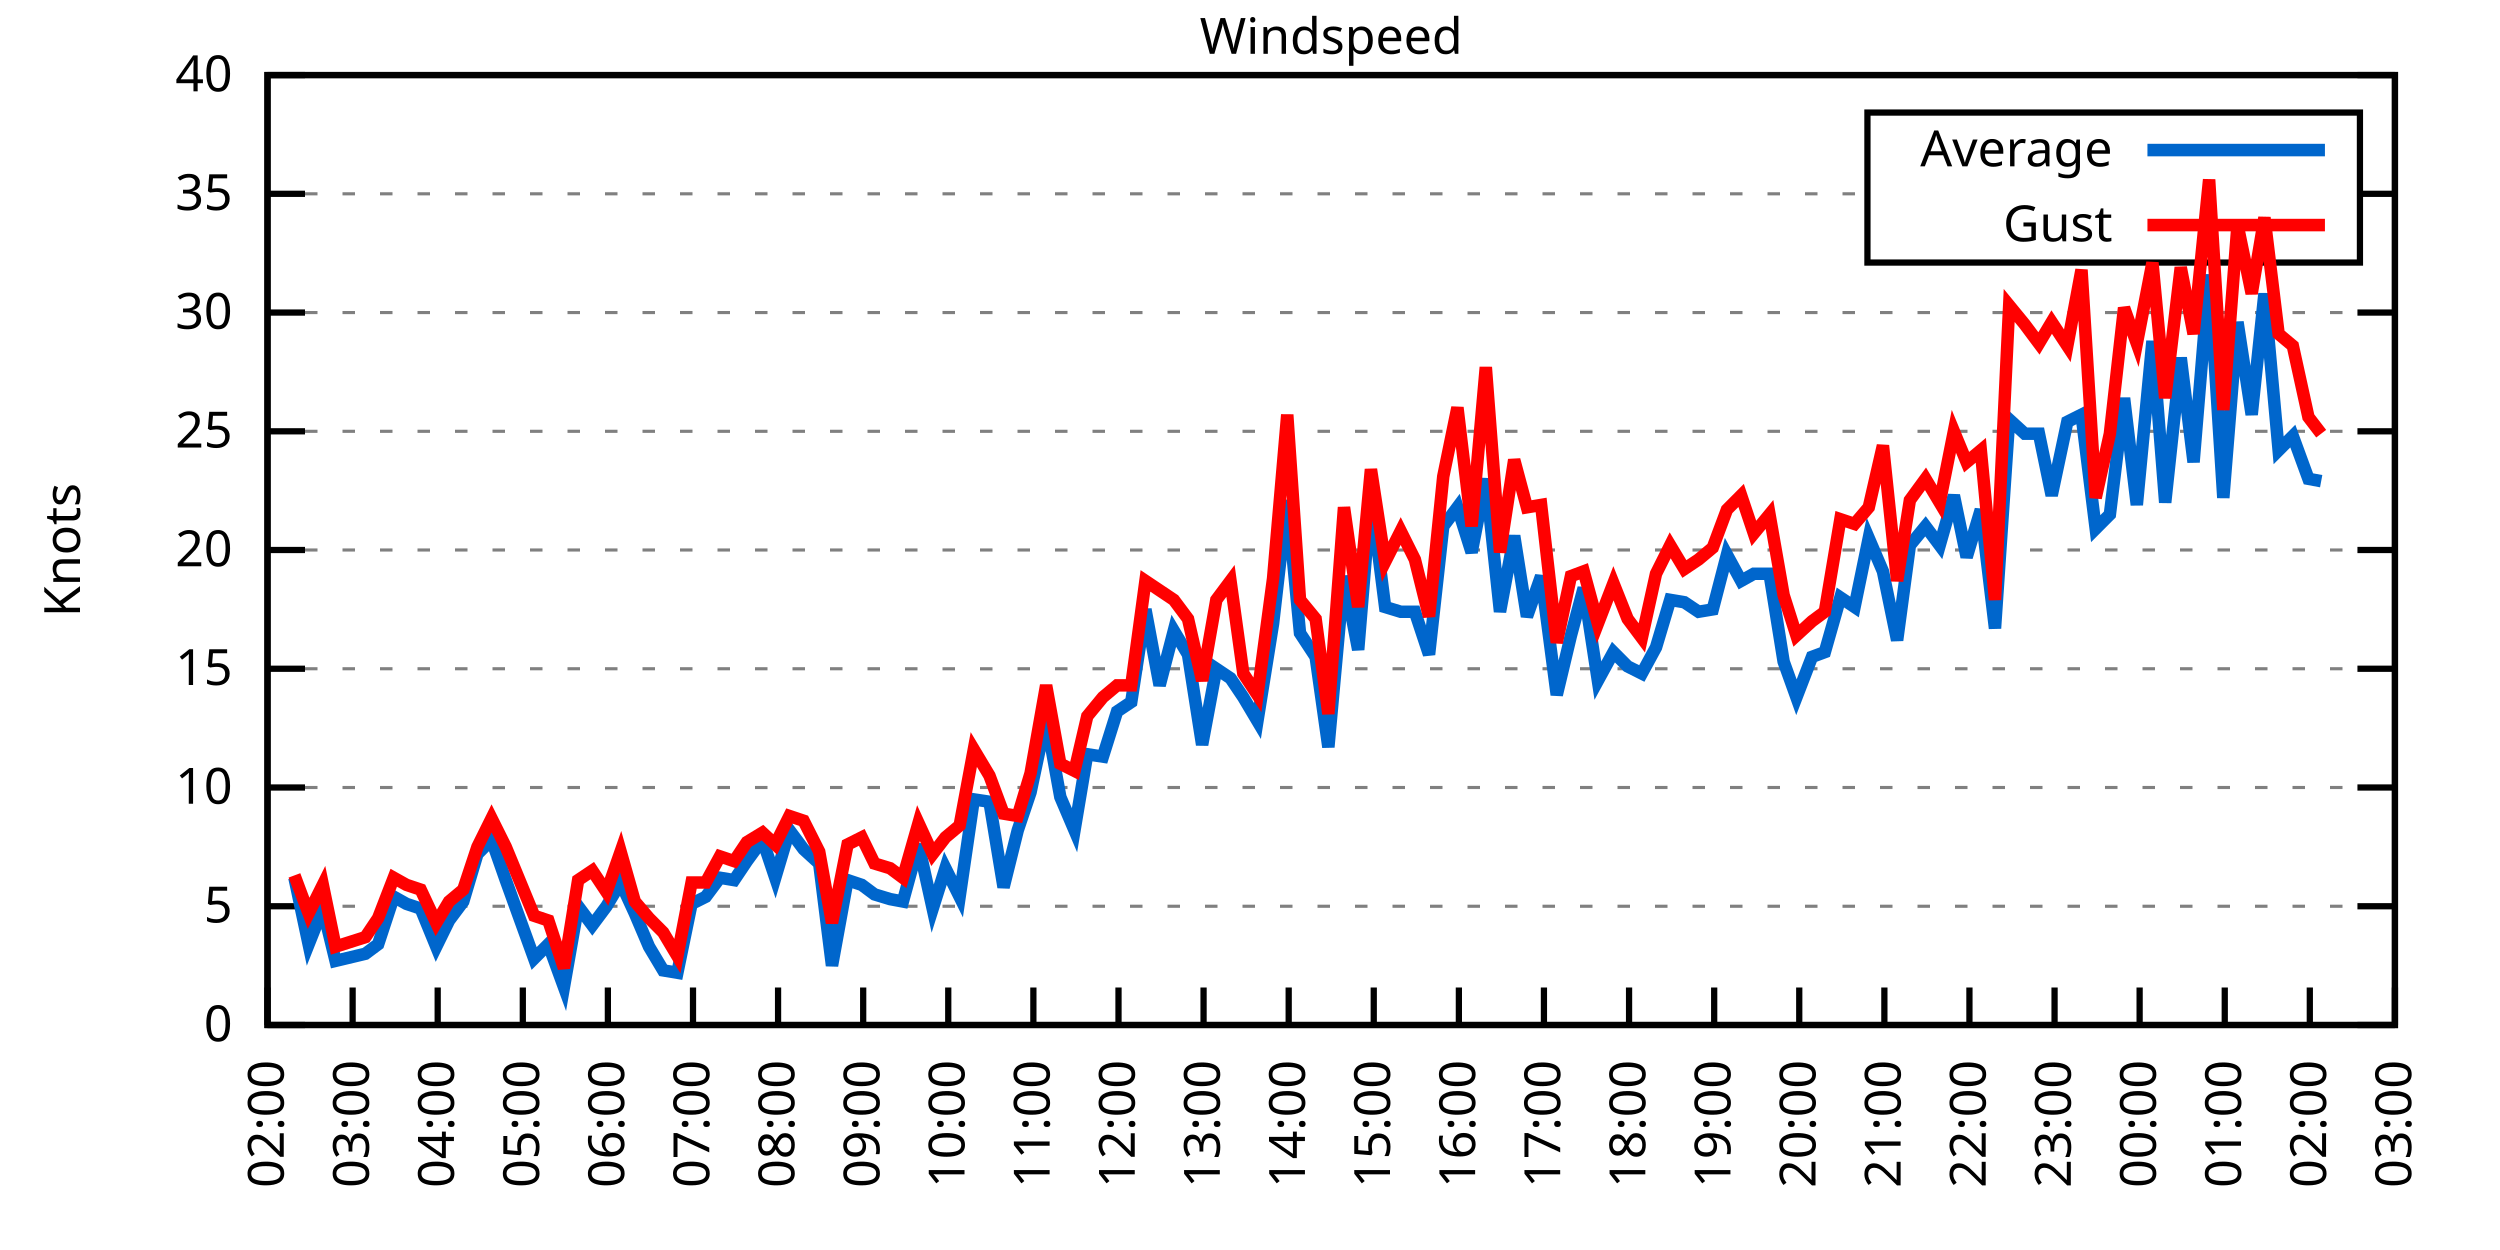
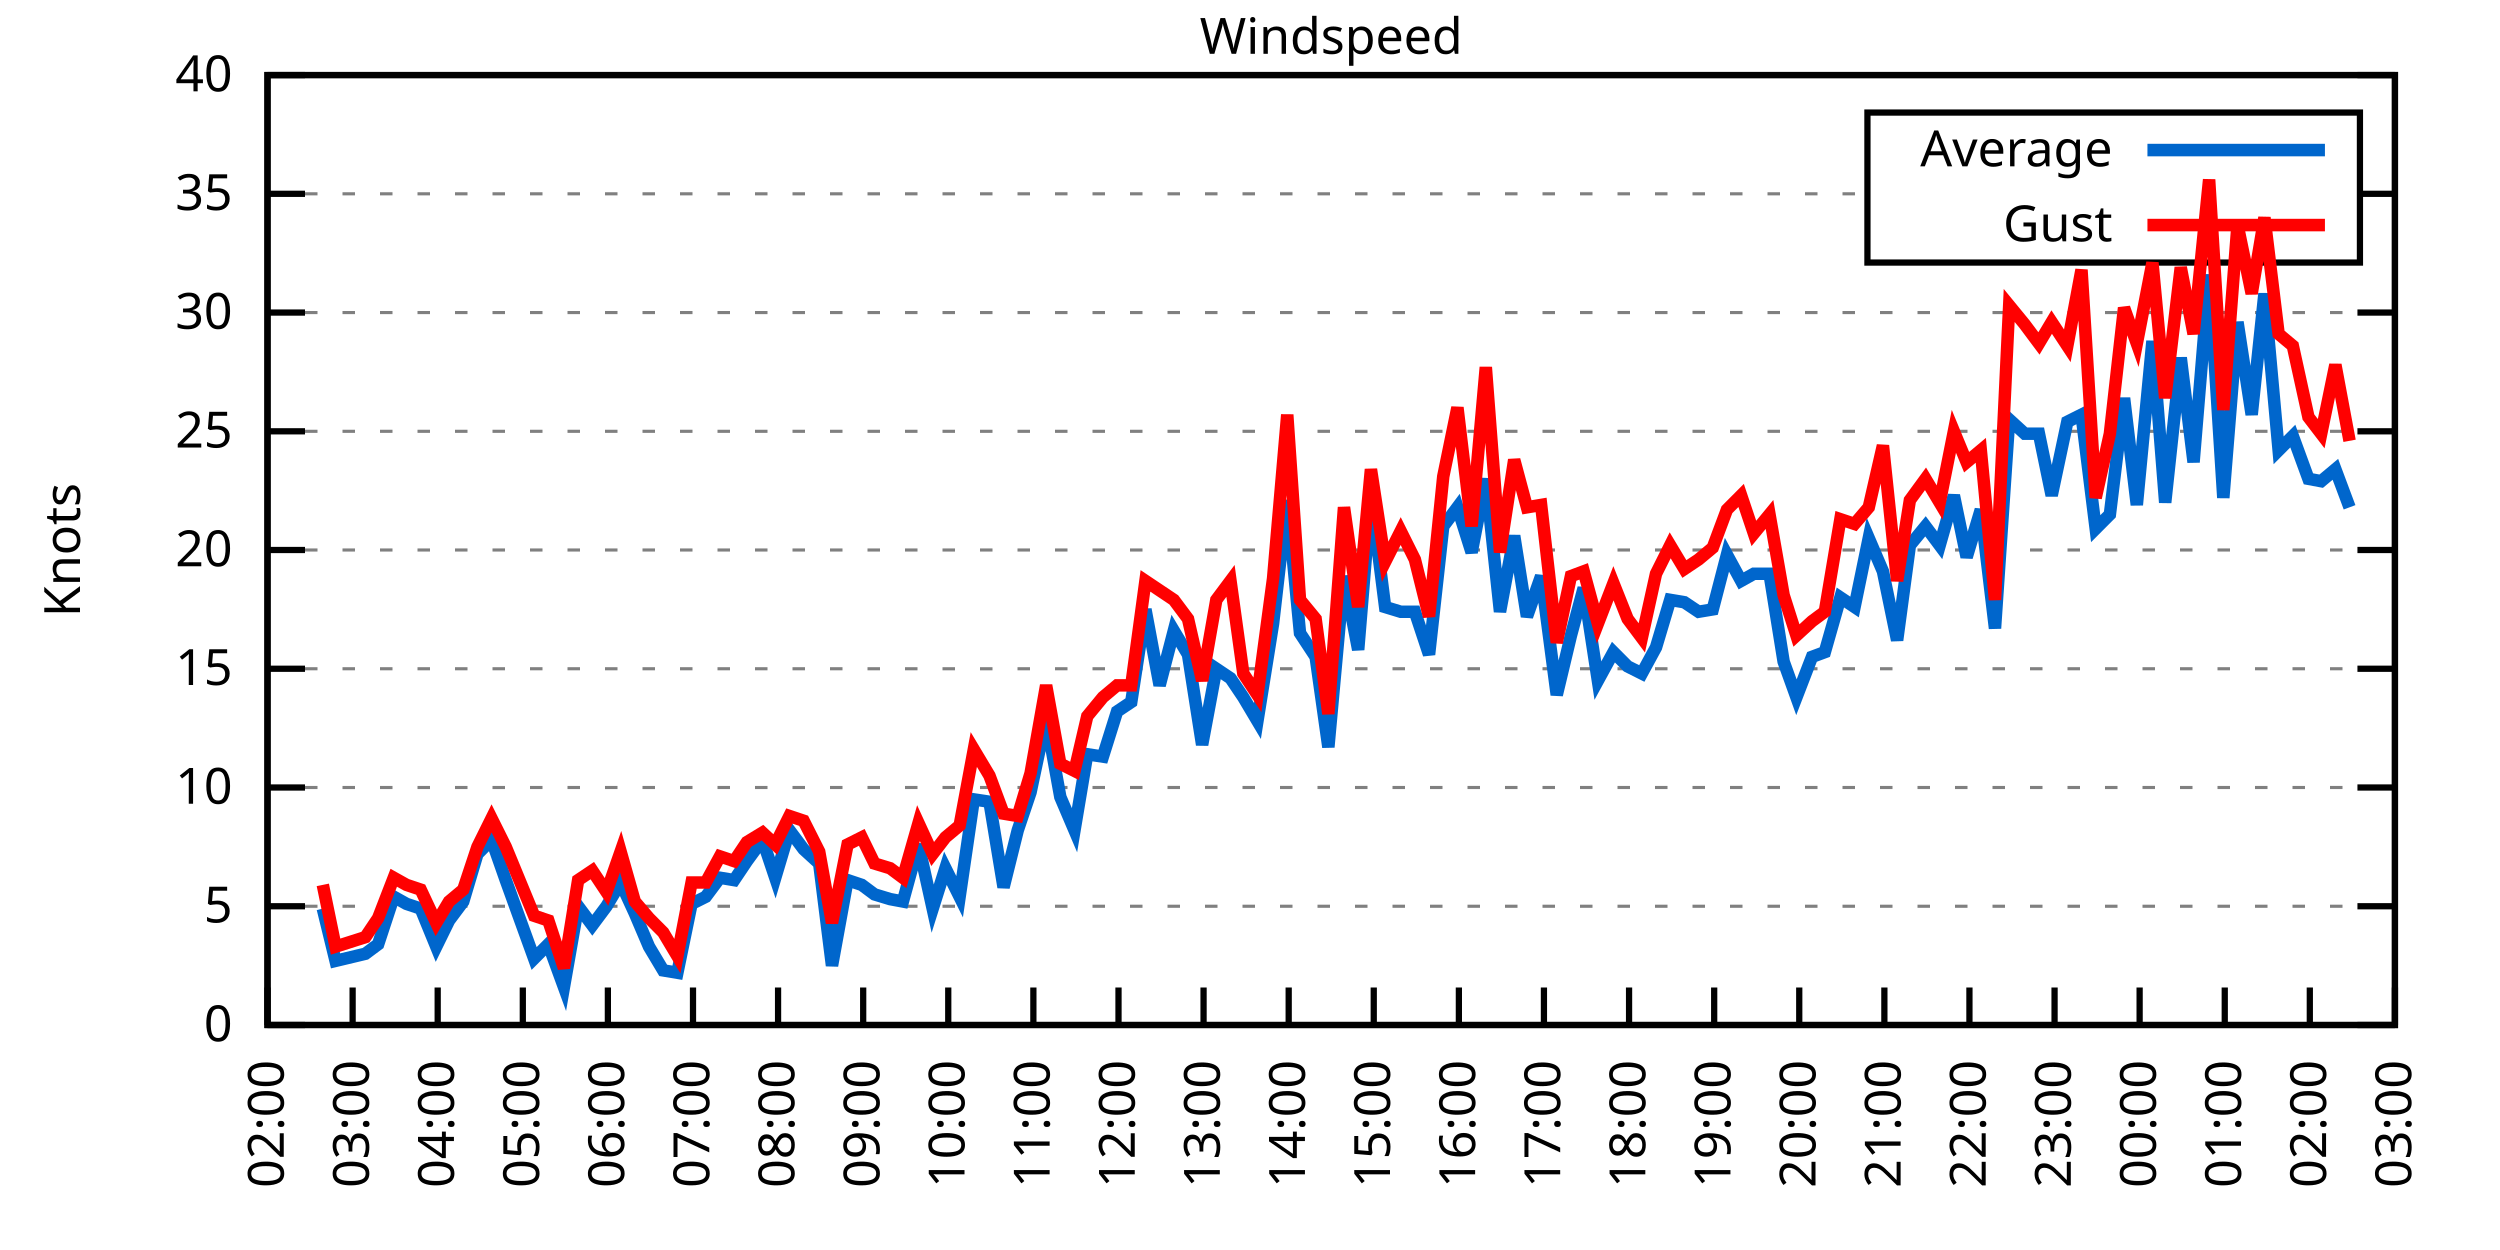
<svg xmlns="http://www.w3.org/2000/svg" xmlns:xlink="http://www.w3.org/1999/xlink" width="400" height="200" viewBox="0 0 400 200">
  <g id="gnuplot_canvas">
    <rect x="0" y="0" width="400" height="200" fill="none" />
    <defs>
      <circle id="gpDot" r="0.5" stroke-width="0.5" stroke="currentColor" />
      <path id="gpPt0" stroke-width="0.333" stroke="currentColor" d="M-1,0 h2 M0,-1 v2" />
      <path id="gpPt1" stroke-width="0.333" stroke="currentColor" d="M-1,-1 L1,1 M1,-1 L-1,1" />
      <path id="gpPt2" stroke-width="0.333" stroke="currentColor" d="M-1,0 L1,0 M0,-1 L0,1 M-1,-1 L1,1 M-1,1 L1,-1" />
      <rect id="gpPt3" stroke-width="0.333" stroke="currentColor" x="-1" y="-1" width="2" height="2" />
      <rect id="gpPt4" stroke-width="0.333" stroke="currentColor" fill="currentColor" x="-1" y="-1" width="2" height="2" />
      <circle id="gpPt5" stroke-width="0.333" stroke="currentColor" cx="0" cy="0" r="1" />
      <use xlink:href="#gpPt5" id="gpPt6" fill="currentColor" stroke="none" />
      <path id="gpPt7" stroke-width="0.333" stroke="currentColor" d="M0,-1.33 L-1.33,0.67 L1.33,0.67 z" />
      <use xlink:href="#gpPt7" id="gpPt8" fill="currentColor" stroke="none" />
      <use xlink:href="#gpPt7" id="gpPt9" stroke="currentColor" transform="rotate(180)" />
      <use xlink:href="#gpPt9" id="gpPt10" fill="currentColor" stroke="none" />
      <use xlink:href="#gpPt3" id="gpPt11" stroke="currentColor" transform="rotate(45)" />
      <use xlink:href="#gpPt11" id="gpPt12" fill="currentColor" stroke="none" />
      <path id="gpPt13" stroke-width="0.333" stroke="currentColor" d="M0,1.330 L1.265,0.411 L0.782,-1.067 L-0.782,-1.076 L-1.265,0.411 z" />
      <use xlink:href="#gpPt13" id="gpPt14" fill="currentColor" stroke="none" />
      <filter id="textbox" filterUnits="objectBoundingBox" x="0" y="0" height="1" width="1">
        <feFlood flood-color="white" flood-opacity="1" result="bgnd" />
        <feComposite in="SourceGraphic" in2="bgnd" operator="atop" />
      </filter>
      <filter id="greybox" filterUnits="objectBoundingBox" x="0" y="0" height="1" width="1">
        <feFlood flood-color="lightgrey" flood-opacity="1" result="grey" />
        <feComposite in="SourceGraphic" in2="grey" operator="atop" />
      </filter>
    </defs>
    <g fill="none" color="white" stroke="currentColor" stroke-width="1.00" stroke-linecap="butt" stroke-linejoin="miter">
</g>
    <g fill="none" color="black" stroke="currentColor" stroke-width="1.00" stroke-linecap="butt" stroke-linejoin="miter">
      <g stroke="none" shape-rendering="crispEdges">
        <polygon fill="rgb(255, 255, 255)" points="42.80,164.00 383.18,164.00 383.18,12.02 42.80,12.02 " />
      </g>
    </g>
    <g fill="none" color="black" stroke="currentColor" stroke-width="1.00" stroke-linecap="butt" stroke-linejoin="miter">
</g>
    <g fill="none" color="black" stroke="black" stroke-width="0.50" stroke-linecap="butt" stroke-linejoin="miter">
</g>
    <g fill="none" color="gray" stroke="currentColor" stroke-width="0.50" stroke-linecap="butt" stroke-linejoin="miter">
      <path stroke="gray" stroke-dasharray="2,4" class="gridline" d="M42.80,164.00 L383.19,164.00  " />
    </g>
    <g fill="none" color="gray" stroke="gray" stroke-width="1.00" stroke-linecap="butt" stroke-linejoin="miter">
</g>
    <g fill="none" color="black" stroke="currentColor" stroke-width="1.00" stroke-linecap="butt" stroke-linejoin="miter">
      <path stroke="black" d="M42.80,164.00 L48.80,164.00 M383.19,164.00 L377.19,164.00  " />
      <g transform="translate(37.20,166.60)" stroke="none" fill="black" font-family="Sans" font-size="8.00" text-anchor="end">
        <text>
          <tspan font-family="Sans"> 0</tspan>
        </text>
      </g>
    </g>
    <g fill="none" color="black" stroke="currentColor" stroke-width="1.00" stroke-linecap="butt" stroke-linejoin="miter">
</g>
    <g fill="none" color="black" stroke="black" stroke-width="0.50" stroke-linecap="butt" stroke-linejoin="miter">
</g>
    <g fill="none" color="gray" stroke="currentColor" stroke-width="0.50" stroke-linecap="butt" stroke-linejoin="miter">
      <path stroke="gray" stroke-dasharray="2,4" class="gridline" d="M42.80,145.00 L383.19,145.00  " />
    </g>
    <g fill="none" color="gray" stroke="gray" stroke-width="1.00" stroke-linecap="butt" stroke-linejoin="miter">
</g>
    <g fill="none" color="black" stroke="currentColor" stroke-width="1.00" stroke-linecap="butt" stroke-linejoin="miter">
      <path stroke="black" d="M42.80,145.00 L48.80,145.00 M383.19,145.00 L377.19,145.00  " />
      <g transform="translate(37.20,147.60)" stroke="none" fill="black" font-family="Sans" font-size="8.00" text-anchor="end">
        <text>
          <tspan font-family="Sans"> 5</tspan>
        </text>
      </g>
    </g>
    <g fill="none" color="black" stroke="currentColor" stroke-width="1.00" stroke-linecap="butt" stroke-linejoin="miter">
</g>
    <g fill="none" color="black" stroke="black" stroke-width="0.50" stroke-linecap="butt" stroke-linejoin="miter">
</g>
    <g fill="none" color="gray" stroke="currentColor" stroke-width="0.50" stroke-linecap="butt" stroke-linejoin="miter">
      <path stroke="gray" stroke-dasharray="2,4" class="gridline" d="M42.80,126.00 L383.19,126.00  " />
    </g>
    <g fill="none" color="gray" stroke="gray" stroke-width="1.00" stroke-linecap="butt" stroke-linejoin="miter">
</g>
    <g fill="none" color="black" stroke="currentColor" stroke-width="1.00" stroke-linecap="butt" stroke-linejoin="miter">
      <path stroke="black" d="M42.80,126.00 L48.80,126.00 M383.19,126.00 L377.19,126.00  " />
      <g transform="translate(37.20,128.60)" stroke="none" fill="black" font-family="Sans" font-size="8.00" text-anchor="end">
        <text>
          <tspan font-family="Sans"> 10</tspan>
        </text>
      </g>
    </g>
    <g fill="none" color="black" stroke="currentColor" stroke-width="1.00" stroke-linecap="butt" stroke-linejoin="miter">
</g>
    <g fill="none" color="black" stroke="black" stroke-width="0.50" stroke-linecap="butt" stroke-linejoin="miter">
</g>
    <g fill="none" color="gray" stroke="currentColor" stroke-width="0.50" stroke-linecap="butt" stroke-linejoin="miter">
      <path stroke="gray" stroke-dasharray="2,4" class="gridline" d="M42.80,107.00 L383.19,107.00  " />
    </g>
    <g fill="none" color="gray" stroke="gray" stroke-width="1.00" stroke-linecap="butt" stroke-linejoin="miter">
</g>
    <g fill="none" color="black" stroke="currentColor" stroke-width="1.00" stroke-linecap="butt" stroke-linejoin="miter">
      <path stroke="black" d="M42.80,107.00 L48.80,107.00 M383.19,107.00 L377.19,107.00  " />
      <g transform="translate(37.20,109.60)" stroke="none" fill="black" font-family="Sans" font-size="8.00" text-anchor="end">
        <text>
          <tspan font-family="Sans"> 15</tspan>
        </text>
      </g>
    </g>
    <g fill="none" color="black" stroke="currentColor" stroke-width="1.00" stroke-linecap="butt" stroke-linejoin="miter">
</g>
    <g fill="none" color="black" stroke="black" stroke-width="0.50" stroke-linecap="butt" stroke-linejoin="miter">
</g>
    <g fill="none" color="gray" stroke="currentColor" stroke-width="0.50" stroke-linecap="butt" stroke-linejoin="miter">
      <path stroke="gray" stroke-dasharray="2,4" class="gridline" d="M42.80,88.00 L383.19,88.00  " />
    </g>
    <g fill="none" color="gray" stroke="gray" stroke-width="1.00" stroke-linecap="butt" stroke-linejoin="miter">
</g>
    <g fill="none" color="black" stroke="currentColor" stroke-width="1.00" stroke-linecap="butt" stroke-linejoin="miter">
      <path stroke="black" d="M42.80,88.00 L48.80,88.00 M383.19,88.00 L377.19,88.00  " />
      <g transform="translate(37.20,90.60)" stroke="none" fill="black" font-family="Sans" font-size="8.00" text-anchor="end">
        <text>
          <tspan font-family="Sans"> 20</tspan>
        </text>
      </g>
    </g>
    <g fill="none" color="black" stroke="currentColor" stroke-width="1.00" stroke-linecap="butt" stroke-linejoin="miter">
</g>
    <g fill="none" color="black" stroke="black" stroke-width="0.50" stroke-linecap="butt" stroke-linejoin="miter">
</g>
    <g fill="none" color="gray" stroke="currentColor" stroke-width="0.50" stroke-linecap="butt" stroke-linejoin="miter">
      <path stroke="gray" stroke-dasharray="2,4" class="gridline" d="M42.80,69.01 L383.19,69.01  " />
    </g>
    <g fill="none" color="gray" stroke="gray" stroke-width="1.00" stroke-linecap="butt" stroke-linejoin="miter">
</g>
    <g fill="none" color="black" stroke="currentColor" stroke-width="1.00" stroke-linecap="butt" stroke-linejoin="miter">
      <path stroke="black" d="M42.80,69.01 L48.80,69.01 M383.19,69.01 L377.19,69.01  " />
      <g transform="translate(37.20,71.61)" stroke="none" fill="black" font-family="Sans" font-size="8.00" text-anchor="end">
        <text>
          <tspan font-family="Sans"> 25</tspan>
        </text>
      </g>
    </g>
    <g fill="none" color="black" stroke="currentColor" stroke-width="1.00" stroke-linecap="butt" stroke-linejoin="miter">
</g>
    <g fill="none" color="black" stroke="black" stroke-width="0.50" stroke-linecap="butt" stroke-linejoin="miter">
</g>
    <g fill="none" color="gray" stroke="currentColor" stroke-width="0.50" stroke-linecap="butt" stroke-linejoin="miter">
      <path stroke="gray" stroke-dasharray="2,4" class="gridline" d="M42.80,50.01 L383.19,50.01  " />
    </g>
    <g fill="none" color="gray" stroke="gray" stroke-width="1.00" stroke-linecap="butt" stroke-linejoin="miter">
</g>
    <g fill="none" color="black" stroke="currentColor" stroke-width="1.00" stroke-linecap="butt" stroke-linejoin="miter">
      <path stroke="black" d="M42.80,50.01 L48.80,50.01 M383.19,50.01 L377.19,50.01  " />
      <g transform="translate(37.20,52.61)" stroke="none" fill="black" font-family="Sans" font-size="8.00" text-anchor="end">
        <text>
          <tspan font-family="Sans"> 30</tspan>
        </text>
      </g>
    </g>
    <g fill="none" color="black" stroke="currentColor" stroke-width="1.00" stroke-linecap="butt" stroke-linejoin="miter">
</g>
    <g fill="none" color="black" stroke="black" stroke-width="0.50" stroke-linecap="butt" stroke-linejoin="miter">
</g>
    <g fill="none" color="gray" stroke="currentColor" stroke-width="0.50" stroke-linecap="butt" stroke-linejoin="miter">
      <path stroke="gray" stroke-dasharray="2,4" class="gridline" d="M42.80,31.01 L298.79,31.01 M377.59,31.01 L383.19,31.01  " />
    </g>
    <g fill="none" color="gray" stroke="gray" stroke-width="1.00" stroke-linecap="butt" stroke-linejoin="miter">
</g>
    <g fill="none" color="black" stroke="currentColor" stroke-width="1.00" stroke-linecap="butt" stroke-linejoin="miter">
      <path stroke="black" d="M42.80,31.01 L48.80,31.01 M383.19,31.01 L377.19,31.01  " />
      <g transform="translate(37.20,33.61)" stroke="none" fill="black" font-family="Sans" font-size="8.00" text-anchor="end">
        <text>
          <tspan font-family="Sans"> 35</tspan>
        </text>
      </g>
    </g>
    <g fill="none" color="black" stroke="currentColor" stroke-width="1.00" stroke-linecap="butt" stroke-linejoin="miter">
</g>
    <g fill="none" color="black" stroke="black" stroke-width="0.50" stroke-linecap="butt" stroke-linejoin="miter">
</g>
    <g fill="none" color="gray" stroke="currentColor" stroke-width="0.50" stroke-linecap="butt" stroke-linejoin="miter">
      <path stroke="gray" stroke-dasharray="2,4" class="gridline" d="M42.80,12.01 L383.19,12.01  " />
    </g>
    <g fill="none" color="gray" stroke="gray" stroke-width="1.00" stroke-linecap="butt" stroke-linejoin="miter">
</g>
    <g fill="none" color="black" stroke="currentColor" stroke-width="1.00" stroke-linecap="butt" stroke-linejoin="miter">
      <path stroke="black" d="M42.80,12.01 L48.80,12.01 M383.19,12.01 L377.19,12.01  " />
      <g transform="translate(37.20,14.61)" stroke="none" fill="black" font-family="Sans" font-size="8.00" text-anchor="end">
        <text>
          <tspan font-family="Sans"> 40</tspan>
        </text>
      </g>
    </g>
    <g fill="none" color="black" stroke="currentColor" stroke-width="1.00" stroke-linecap="butt" stroke-linejoin="miter">
      <path stroke="black" d="M42.80,164.00 L42.80,158.00  " />
      <g transform="translate(45.40,169.60) rotate(270.00)" stroke="none" fill="black" font-family="Sans" font-size="8.00" text-anchor="end">
        <text>
          <tspan font-family="Sans">02:00</tspan>
        </text>
      </g>
    </g>
    <g fill="none" color="black" stroke="currentColor" stroke-width="1.00" stroke-linecap="butt" stroke-linejoin="miter">
      <path stroke="black" d="M56.42,164.00 L56.42,158.00  " />
      <g transform="translate(59.02,169.60) rotate(270.00)" stroke="none" fill="black" font-family="Sans" font-size="8.00" text-anchor="end">
        <text>
          <tspan font-family="Sans">03:00</tspan>
        </text>
      </g>
    </g>
    <g fill="none" color="black" stroke="currentColor" stroke-width="1.00" stroke-linecap="butt" stroke-linejoin="miter">
      <path stroke="black" d="M70.03,164.00 L70.03,158.00  " />
      <g transform="translate(72.63,169.60) rotate(270.00)" stroke="none" fill="black" font-family="Sans" font-size="8.00" text-anchor="end">
        <text>
          <tspan font-family="Sans">04:00</tspan>
        </text>
      </g>
    </g>
    <g fill="none" color="black" stroke="currentColor" stroke-width="1.00" stroke-linecap="butt" stroke-linejoin="miter">
      <path stroke="black" d="M83.65,164.00 L83.65,158.00  " />
      <g transform="translate(86.25,169.60) rotate(270.00)" stroke="none" fill="black" font-family="Sans" font-size="8.00" text-anchor="end">
        <text>
          <tspan font-family="Sans">05:00</tspan>
        </text>
      </g>
    </g>
    <g fill="none" color="black" stroke="currentColor" stroke-width="1.00" stroke-linecap="butt" stroke-linejoin="miter">
      <path stroke="black" d="M97.26,164.00 L97.26,158.00  " />
      <g transform="translate(99.86,169.60) rotate(270.00)" stroke="none" fill="black" font-family="Sans" font-size="8.00" text-anchor="end">
        <text>
          <tspan font-family="Sans">06:00</tspan>
        </text>
      </g>
    </g>
    <g fill="none" color="black" stroke="currentColor" stroke-width="1.00" stroke-linecap="butt" stroke-linejoin="miter">
      <path stroke="black" d="M110.88,164.00 L110.88,158.00  " />
      <g transform="translate(113.48,169.60) rotate(270.00)" stroke="none" fill="black" font-family="Sans" font-size="8.00" text-anchor="end">
        <text>
          <tspan font-family="Sans">07:00</tspan>
        </text>
      </g>
    </g>
    <g fill="none" color="black" stroke="currentColor" stroke-width="1.00" stroke-linecap="butt" stroke-linejoin="miter">
      <path stroke="black" d="M124.49,164.00 L124.49,158.00  " />
      <g transform="translate(127.09,169.60) rotate(270.00)" stroke="none" fill="black" font-family="Sans" font-size="8.00" text-anchor="end">
        <text>
          <tspan font-family="Sans">08:00</tspan>
        </text>
      </g>
    </g>
    <g fill="none" color="black" stroke="currentColor" stroke-width="1.00" stroke-linecap="butt" stroke-linejoin="miter">
      <path stroke="black" d="M138.11,164.00 L138.11,158.00  " />
      <g transform="translate(140.71,169.60) rotate(270.00)" stroke="none" fill="black" font-family="Sans" font-size="8.00" text-anchor="end">
        <text>
          <tspan font-family="Sans">09:00</tspan>
        </text>
      </g>
    </g>
    <g fill="none" color="black" stroke="currentColor" stroke-width="1.00" stroke-linecap="butt" stroke-linejoin="miter">
      <path stroke="black" d="M151.72,164.00 L151.72,158.00  " />
      <g transform="translate(154.32,169.60) rotate(270.00)" stroke="none" fill="black" font-family="Sans" font-size="8.00" text-anchor="end">
        <text>
          <tspan font-family="Sans">10:00</tspan>
        </text>
      </g>
    </g>
    <g fill="none" color="black" stroke="currentColor" stroke-width="1.00" stroke-linecap="butt" stroke-linejoin="miter">
      <path stroke="black" d="M165.34,164.00 L165.34,158.00  " />
      <g transform="translate(167.94,169.60) rotate(270.00)" stroke="none" fill="black" font-family="Sans" font-size="8.00" text-anchor="end">
        <text>
          <tspan font-family="Sans">11:00</tspan>
        </text>
      </g>
    </g>
    <g fill="none" color="black" stroke="currentColor" stroke-width="1.00" stroke-linecap="butt" stroke-linejoin="miter">
      <path stroke="black" d="M178.96,164.00 L178.96,158.00  " />
      <g transform="translate(181.56,169.60) rotate(270.00)" stroke="none" fill="black" font-family="Sans" font-size="8.00" text-anchor="end">
        <text>
          <tspan font-family="Sans">12:00</tspan>
        </text>
      </g>
    </g>
    <g fill="none" color="black" stroke="currentColor" stroke-width="1.00" stroke-linecap="butt" stroke-linejoin="miter">
      <path stroke="black" d="M192.57,164.00 L192.57,158.00  " />
      <g transform="translate(195.17,169.60) rotate(270.00)" stroke="none" fill="black" font-family="Sans" font-size="8.00" text-anchor="end">
        <text>
          <tspan font-family="Sans">13:00</tspan>
        </text>
      </g>
    </g>
    <g fill="none" color="black" stroke="currentColor" stroke-width="1.00" stroke-linecap="butt" stroke-linejoin="miter">
      <path stroke="black" d="M206.19,164.00 L206.19,158.00  " />
      <g transform="translate(208.79,169.60) rotate(270.00)" stroke="none" fill="black" font-family="Sans" font-size="8.00" text-anchor="end">
        <text>
          <tspan font-family="Sans">14:00</tspan>
        </text>
      </g>
    </g>
    <g fill="none" color="black" stroke="currentColor" stroke-width="1.00" stroke-linecap="butt" stroke-linejoin="miter">
      <path stroke="black" d="M219.80,164.00 L219.80,158.00  " />
      <g transform="translate(222.40,169.60) rotate(270.00)" stroke="none" fill="black" font-family="Sans" font-size="8.00" text-anchor="end">
        <text>
          <tspan font-family="Sans">15:00</tspan>
        </text>
      </g>
    </g>
    <g fill="none" color="black" stroke="currentColor" stroke-width="1.00" stroke-linecap="butt" stroke-linejoin="miter">
      <path stroke="black" d="M233.42,164.00 L233.42,158.00  " />
      <g transform="translate(236.02,169.60) rotate(270.00)" stroke="none" fill="black" font-family="Sans" font-size="8.00" text-anchor="end">
        <text>
          <tspan font-family="Sans">16:00</tspan>
        </text>
      </g>
    </g>
    <g fill="none" color="black" stroke="currentColor" stroke-width="1.00" stroke-linecap="butt" stroke-linejoin="miter">
      <path stroke="black" d="M247.03,164.00 L247.03,158.00  " />
      <g transform="translate(249.63,169.60) rotate(270.00)" stroke="none" fill="black" font-family="Sans" font-size="8.00" text-anchor="end">
        <text>
          <tspan font-family="Sans">17:00</tspan>
        </text>
      </g>
    </g>
    <g fill="none" color="black" stroke="currentColor" stroke-width="1.00" stroke-linecap="butt" stroke-linejoin="miter">
      <path stroke="black" d="M260.65,164.00 L260.65,158.00  " />
      <g transform="translate(263.25,169.60) rotate(270.00)" stroke="none" fill="black" font-family="Sans" font-size="8.00" text-anchor="end">
        <text>
          <tspan font-family="Sans">18:00</tspan>
        </text>
      </g>
    </g>
    <g fill="none" color="black" stroke="currentColor" stroke-width="1.00" stroke-linecap="butt" stroke-linejoin="miter">
      <path stroke="black" d="M274.27,164.00 L274.27,158.00  " />
      <g transform="translate(276.87,169.60) rotate(270.00)" stroke="none" fill="black" font-family="Sans" font-size="8.00" text-anchor="end">
        <text>
          <tspan font-family="Sans">19:00</tspan>
        </text>
      </g>
    </g>
    <g fill="none" color="black" stroke="currentColor" stroke-width="1.00" stroke-linecap="butt" stroke-linejoin="miter">
      <path stroke="black" d="M287.88,164.00 L287.88,158.00  " />
      <g transform="translate(290.48,169.60) rotate(270.00)" stroke="none" fill="black" font-family="Sans" font-size="8.00" text-anchor="end">
        <text>
          <tspan font-family="Sans">20:00</tspan>
        </text>
      </g>
    </g>
    <g fill="none" color="black" stroke="currentColor" stroke-width="1.00" stroke-linecap="butt" stroke-linejoin="miter">
      <path stroke="black" d="M301.50,164.00 L301.50,158.00  " />
      <g transform="translate(304.10,169.60) rotate(270.00)" stroke="none" fill="black" font-family="Sans" font-size="8.00" text-anchor="end">
        <text>
          <tspan font-family="Sans">21:00</tspan>
        </text>
      </g>
    </g>
    <g fill="none" color="black" stroke="currentColor" stroke-width="1.00" stroke-linecap="butt" stroke-linejoin="miter">
      <path stroke="black" d="M315.11,164.00 L315.11,158.00  " />
      <g transform="translate(317.71,169.60) rotate(270.00)" stroke="none" fill="black" font-family="Sans" font-size="8.00" text-anchor="end">
        <text>
          <tspan font-family="Sans">22:00</tspan>
        </text>
      </g>
    </g>
    <g fill="none" color="black" stroke="currentColor" stroke-width="1.00" stroke-linecap="butt" stroke-linejoin="miter">
      <path stroke="black" d="M328.73,164.00 L328.73,158.00  " />
      <g transform="translate(331.33,169.60) rotate(270.00)" stroke="none" fill="black" font-family="Sans" font-size="8.00" text-anchor="end">
        <text>
          <tspan font-family="Sans">23:00</tspan>
        </text>
      </g>
    </g>
    <g fill="none" color="black" stroke="currentColor" stroke-width="1.00" stroke-linecap="butt" stroke-linejoin="miter">
      <path stroke="black" d="M342.34,164.00 L342.34,158.00  " />
      <g transform="translate(344.94,169.60) rotate(270.00)" stroke="none" fill="black" font-family="Sans" font-size="8.00" text-anchor="end">
        <text>
          <tspan font-family="Sans">00:00</tspan>
        </text>
      </g>
    </g>
    <g fill="none" color="black" stroke="currentColor" stroke-width="1.00" stroke-linecap="butt" stroke-linejoin="miter">
      <path stroke="black" d="M355.96,164.00 L355.96,158.00  " />
      <g transform="translate(358.56,169.60) rotate(270.00)" stroke="none" fill="black" font-family="Sans" font-size="8.00" text-anchor="end">
        <text>
          <tspan font-family="Sans">01:00</tspan>
        </text>
      </g>
    </g>
    <g fill="none" color="black" stroke="currentColor" stroke-width="1.00" stroke-linecap="butt" stroke-linejoin="miter">
      <path stroke="black" d="M369.57,164.00 L369.57,158.00  " />
      <g transform="translate(372.17,169.60) rotate(270.00)" stroke="none" fill="black" font-family="Sans" font-size="8.00" text-anchor="end">
        <text>
          <tspan font-family="Sans">02:00</tspan>
        </text>
      </g>
    </g>
    <g fill="none" color="black" stroke="currentColor" stroke-width="1.00" stroke-linecap="butt" stroke-linejoin="miter">
      <path stroke="black" d="M383.19,164.00 L383.19,158.00  " />
      <g transform="translate(385.79,169.60) rotate(270.00)" stroke="none" fill="black" font-family="Sans" font-size="8.00" text-anchor="end">
        <text>
          <tspan font-family="Sans">03:00</tspan>
        </text>
      </g>
    </g>
    <g fill="none" color="black" stroke="currentColor" stroke-width="1.00" stroke-linecap="butt" stroke-linejoin="miter">
</g>
    <g fill="none" color="black" stroke="currentColor" stroke-width="1.00" stroke-linecap="butt" stroke-linejoin="miter">
      <path stroke="black" d="M42.80,12.01 L42.80,164.00 L383.19,164.00 L383.19,12.01 L42.80,12.01 Z  " />
    </g>
    <g fill="none" color="black" stroke="currentColor" stroke-width="1.00" stroke-linecap="butt" stroke-linejoin="miter">
</g>
    <g fill="none" color="black" stroke="currentColor" stroke-width="1.00" stroke-linecap="butt" stroke-linejoin="miter">
      <path stroke="black" d="M298.79,42.01 L298.79,18.01 L377.59,18.01 L377.59,42.01 L298.79,42.01 Z  " />
    </g>
    <g id="Windspeed_plot_1">
      <g fill="none" color="white" stroke="black" stroke-width="2.00" stroke-linecap="butt" stroke-linejoin="miter">
</g>
      <g fill="none" color="black" stroke="currentColor" stroke-width="2.00" stroke-linecap="butt" stroke-linejoin="miter">
        <g transform="translate(337.99,26.61)" stroke="none" fill="black" font-family="Sans" font-size="8.00" text-anchor="end">
          <text>
            <tspan font-family="Sans">Average</tspan>
          </text>
        </g>
      </g>
      <g fill="none" color="black" stroke="currentColor" stroke-width="2.00" stroke-linecap="butt" stroke-linejoin="miter">
-         <path stroke="rgb(  0, 102, 204)" d="M343.59,24.01 L371.99,24.01 M47.11,140.44 L49.38,151.08 L51.65,145.38 L53.69,153.74 L58.46,152.60 L60.50,151.08   L63.00,143.48 L65.04,144.62 L67.31,145.38 L69.80,151.46 L71.85,147.28 L74.12,144.24 L76.39,136.64 L78.65,134.36   L80.92,140.82 L85.46,153.36 L87.73,151.08 L90.23,157.92 L92.50,145.00 L94.77,148.04 L97.04,145.00 L99.30,141.20   L101.57,146.14 L103.84,151.46 L106.11,155.26 L108.38,155.64 L110.65,144.62 L112.92,143.48 L115.19,140.44 L117.46,140.82   L119.50,137.78 L122.00,134.36 L124.04,140.44 L126.31,132.84 L128.58,135.88 L131.07,138.16 L133.12,154.50 L135.61,140.82   L137.88,141.58 L139.92,143.10 L142.42,143.86 L144.46,144.24 L146.96,135.12 L149.23,145.38 L151.27,138.92 L153.54,143.48   L155.81,127.90 L158.31,128.28 L160.57,141.96 L162.84,132.84 L164.89,126.76 L167.38,114.98 L169.65,127.52 L171.92,132.84   L173.96,120.68 L176.46,121.06 L178.73,113.84 L181.00,112.32 L183.27,97.50 L185.54,109.66 L187.81,100.92 L190.08,104.72   L192.34,119.16 L194.61,107.00 L196.88,108.52 L198.93,111.56 L201.19,115.36 L203.69,99.78 L205.96,80.03 L208.00,101.30   L210.50,105.10 L212.54,119.54 L215.04,92.18 L217.31,103.96 L219.35,79.27 L221.62,97.12 L224.11,97.88 L226.38,97.88   L228.65,104.72 L230.92,84.21 L233.19,81.17 L235.46,88.38 L237.73,76.61 L240.00,97.88 L242.27,85.73 L244.31,98.64   L246.58,92.18 L249.08,111.18 L251.35,101.68 L253.39,94.08 L255.66,108.90 L258.15,104.34 L260.42,106.62 L262.69,107.76   L264.96,103.58 L267.23,95.98 L269.50,96.36 L271.77,97.88 L274.04,97.50 L276.31,88.76 L278.58,92.94 L280.62,91.80   L283.12,91.80 L285.38,105.86 L287.43,111.56 L289.92,105.10 L291.97,104.34 L294.46,95.60 L296.73,97.12 L299.00,86.11   L301.27,91.42 L303.54,102.44 L305.58,87.25 L308.08,84.21 L310.35,87.25 L312.62,79.27 L314.66,89.14 L316.93,81.55   L319.20,100.54 L321.47,67.11 L323.96,69.39 L326.23,69.39 L328.27,79.27 L330.77,67.49 L333.04,66.35 L335.31,84.59   L337.58,82.31 L339.85,63.69 L341.89,80.79 L344.39,54.57 L346.43,80.41 L348.92,57.23 L350.97,73.95 L353.46,43.93   L355.73,79.65 L358.00,51.53 L360.27,66.35 L362.31,46.97 L364.58,72.05 L366.85,69.77 L369.35,76.61 L371.39,76.99    " />
+         <path stroke="rgb(  0, 102, 204)" d="M343.59,24.01 L371.99,24.01 M51.65,145.38 L53.69,153.74 L58.46,152.60 L60.50,151.08 L63.00,143.48 L65.04,144.62   L67.31,145.38 L69.80,151.46 L71.85,147.28 L74.12,144.24 L76.39,136.64 L78.65,134.36 L80.92,140.82 L85.46,153.36   L87.73,151.08 L90.23,157.92 L92.50,145.00 L94.77,148.04 L97.04,145.00 L99.30,141.20 L101.57,146.14 L103.84,151.46   L106.11,155.26 L108.38,155.64 L110.65,144.62 L112.92,143.48 L115.19,140.44 L117.46,140.82 L119.50,137.78 L122.00,134.36   L124.04,140.44 L126.31,132.84 L128.58,135.88 L131.07,138.16 L133.12,154.50 L135.61,140.82 L137.88,141.58 L139.92,143.10   L142.42,143.86 L144.46,144.24 L146.96,135.12 L149.23,145.38 L151.27,138.92 L153.54,143.48 L155.81,127.90 L158.31,128.28   L160.57,141.96 L162.84,132.84 L164.89,126.76 L167.38,114.98 L169.65,127.52 L171.92,132.84 L173.96,120.68 L176.46,121.06   L178.73,113.84 L181.00,112.32 L183.27,97.50 L185.54,109.66 L187.81,100.92 L190.08,104.72 L192.34,119.16 L194.61,107.00   L196.88,108.52 L198.93,111.56 L201.19,115.36 L203.69,99.78 L205.96,80.03 L208.00,101.30 L210.50,105.10 L212.54,119.54   L215.04,92.18 L217.31,103.96 L219.35,79.27 L221.62,97.12 L224.11,97.88 L226.38,97.88 L228.65,104.72 L230.92,84.21   L233.19,81.17 L235.46,88.38 L237.73,76.61 L240.00,97.88 L242.27,85.73 L244.31,98.64 L246.58,92.18 L249.08,111.18   L251.35,101.68 L253.39,94.08 L255.66,108.90 L258.15,104.34 L260.42,106.62 L262.69,107.76 L264.96,103.58 L267.23,95.98   L269.50,96.36 L271.77,97.88 L274.04,97.50 L276.31,88.76 L278.58,92.94 L280.62,91.80 L283.12,91.80 L285.38,105.86   L287.43,111.56 L289.92,105.10 L291.97,104.34 L294.46,95.60 L296.73,97.12 L299.00,86.11 L301.27,91.42 L303.54,102.44   L305.58,87.25 L308.08,84.21 L310.35,87.25 L312.62,79.27 L314.66,89.14 L316.93,81.55 L319.20,100.54 L321.47,67.11   L323.96,69.39 L326.23,69.39 L328.27,79.27 L330.77,67.49 L333.04,66.35 L335.31,84.59 L337.58,82.31 L339.85,63.69   L341.89,80.79 L344.39,54.57 L346.43,80.41 L348.92,57.23 L350.97,73.95 L353.46,43.93 L355.73,79.65 L358.00,51.53   L360.27,66.35 L362.31,46.97 L364.58,72.05 L366.85,69.77 L369.35,76.61 L371.39,76.99 L373.66,75.09 L375.93,81.17    " />
      </g>
    </g>
    <g id="Windspeed_plot_2">
      <g fill="none" color="black" stroke="currentColor" stroke-width="2.00" stroke-linecap="butt" stroke-linejoin="miter">
        <g transform="translate(337.99,38.61)" stroke="none" fill="black" font-family="Sans" font-size="8.00" text-anchor="end">
          <text>
            <tspan font-family="Sans">Gust</tspan>
          </text>
        </g>
      </g>
      <g fill="none" color="black" stroke="currentColor" stroke-width="2.00" stroke-linecap="butt" stroke-linejoin="miter">
-         <path stroke="rgb(255,   0,   0)" d="M343.59,36.01 L371.99,36.01 M47.11,140.06 L49.38,146.14 L51.65,141.58 L53.69,151.46 L58.46,149.94 L60.50,146.90   L63.00,140.44 L65.04,141.58 L67.31,142.34 L69.80,147.66 L71.85,144.24 L74.12,142.34 L76.39,135.50 L78.65,130.94   L80.92,135.50 L85.46,146.52 L87.73,147.28 L90.23,154.88 L92.50,140.82 L94.77,139.30 L97.04,142.72 L99.30,136.26   L101.57,144.24 L103.84,146.90 L106.11,149.18 L108.38,152.98 L110.65,141.20 L112.92,141.20 L115.19,137.02 L117.46,137.78   L119.50,134.74 L122.00,133.22 L124.04,135.12 L126.31,130.56 L128.58,131.32 L131.07,136.26 L133.12,147.66 L135.61,135.12   L137.88,133.98 L139.92,138.16 L142.42,138.92 L144.46,140.44 L146.96,131.70 L149.23,136.64 L151.27,133.98 L153.54,132.08   L155.81,119.92 L158.31,124.10 L160.57,130.18 L162.84,130.56 L164.89,123.72 L167.38,109.66 L169.65,122.20 L171.92,123.34   L173.96,114.60 L176.46,111.56 L178.73,109.66 L181.00,109.66 L183.27,92.94 L185.54,94.46 L187.81,95.98 L190.08,99.02   L192.34,108.90 L194.61,95.98 L196.88,92.94 L198.93,107.76 L201.19,111.18 L203.69,92.56 L205.96,66.35 L208.00,95.98   L210.50,99.02 L212.54,114.22 L215.04,81.17 L217.31,97.12 L219.35,75.09 L221.62,89.90 L224.11,84.97 L226.38,89.52   L228.65,98.64 L230.92,76.23 L233.19,65.21 L235.46,84.21 L237.73,58.75 L240.00,88.38 L242.27,73.57 L244.31,81.17   L246.58,80.79 L249.08,102.82 L251.35,92.18 L253.39,91.42 L255.66,99.78 L258.15,93.32 L260.42,99.02 L262.69,102.06   L264.96,91.80 L267.23,87.25 L269.50,91.04 L271.77,89.52 L274.04,87.63 L276.31,81.55 L278.58,79.27 L280.62,85.35   L283.12,82.31 L285.38,95.22 L287.43,101.68 L289.92,99.40 L291.97,97.88 L294.46,83.07 L296.73,83.83 L299.00,81.17   L301.27,71.29 L303.54,92.94 L305.58,80.03 L308.08,76.61 L310.35,80.41 L312.62,69.01 L314.66,73.95 L316.93,72.05   L319.20,95.98 L321.47,48.87 L323.96,51.91 L326.23,54.95 L328.27,51.53 L330.77,55.33 L333.04,43.17 L335.31,79.65   L337.58,69.39 L339.85,49.25 L341.89,54.95 L344.39,42.03 L346.43,63.69 L348.92,42.79 L350.97,53.43 L353.46,28.73   L355.73,65.59 L358.00,35.95 L360.27,46.97 L362.31,34.81 L364.58,53.43 L366.85,55.33 L369.35,66.73 L371.39,69.39    " />
+         <path stroke="rgb(255,   0,   0)" d="M343.59,36.01 L371.99,36.01 M51.65,141.58 L53.69,151.46 L58.46,149.94 L60.50,146.90 L63.00,140.44 L65.04,141.58   L67.31,142.34 L69.80,147.66 L71.85,144.24 L74.12,142.34 L76.39,135.50 L78.65,130.94 L80.92,135.50 L85.46,146.52   L87.73,147.28 L90.23,154.88 L92.50,140.82 L94.77,139.30 L97.04,142.72 L99.30,136.26 L101.57,144.24 L103.84,146.90   L106.11,149.18 L108.38,152.98 L110.65,141.20 L112.92,141.20 L115.19,137.02 L117.46,137.78 L119.50,134.74 L122.00,133.22   L124.04,135.12 L126.31,130.56 L128.58,131.32 L131.07,136.26 L133.12,147.66 L135.61,135.12 L137.88,133.98 L139.92,138.16   L142.42,138.92 L144.46,140.44 L146.96,131.70 L149.23,136.64 L151.27,133.98 L153.54,132.08 L155.81,119.92 L158.31,124.10   L160.57,130.18 L162.84,130.56 L164.89,123.72 L167.38,109.66 L169.65,122.20 L171.92,123.34 L173.96,114.60 L176.46,111.56   L178.73,109.66 L181.00,109.66 L183.27,92.94 L185.54,94.46 L187.81,95.98 L190.08,99.02 L192.34,108.90 L194.61,95.98   L196.88,92.94 L198.93,107.76 L201.19,111.18 L203.69,92.56 L205.96,66.35 L208.00,95.98 L210.50,99.02 L212.54,114.22   L215.04,81.17 L217.31,97.12 L219.35,75.09 L221.62,89.90 L224.11,84.97 L226.38,89.52 L228.65,98.64 L230.92,76.23   L233.19,65.21 L235.46,84.21 L237.73,58.75 L240.00,88.38 L242.27,73.57 L244.31,81.17 L246.58,80.79 L249.08,102.82   L251.35,92.18 L253.39,91.42 L255.66,99.78 L258.15,93.32 L260.42,99.02 L262.69,102.06 L264.96,91.80 L267.23,87.25   L269.50,91.04 L271.77,89.52 L274.04,87.63 L276.31,81.55 L278.58,79.27 L280.62,85.35 L283.12,82.31 L285.38,95.22   L287.43,101.68 L289.92,99.40 L291.97,97.88 L294.46,83.07 L296.73,83.83 L299.00,81.17 L301.27,71.29 L303.54,92.94   L305.58,80.03 L308.08,76.61 L310.35,80.41 L312.62,69.01 L314.66,73.95 L316.93,72.05 L319.20,95.98 L321.47,48.87   L323.96,51.91 L326.23,54.95 L328.27,51.53 L330.77,55.33 L333.04,43.17 L335.31,79.65 L337.58,69.39 L339.85,49.25   L341.89,54.95 L344.39,42.03 L346.43,63.69 L348.92,42.79 L350.97,53.43 L353.46,28.73 L355.73,65.59 L358.00,35.95   L360.27,46.97 L362.31,34.81 L364.58,53.43 L366.85,55.33 L369.35,66.73 L371.39,69.39 L373.66,58.37 L375.93,70.53    " />
      </g>
    </g>
    <g fill="none" color="black" stroke="currentColor" stroke-width="2.00" stroke-linecap="butt" stroke-linejoin="miter">
</g>
    <g fill="none" color="black" stroke="black" stroke-width="1.00" stroke-linecap="butt" stroke-linejoin="miter">
</g>
    <g fill="none" color="black" stroke="currentColor" stroke-width="1.00" stroke-linecap="butt" stroke-linejoin="miter">
      <path stroke="black" d="M42.80,12.01 L42.80,164.00 L383.19,164.00 L383.19,12.01 L42.80,12.01 Z  " />
      <g transform="translate(12.80,88.01) rotate(270.00)" stroke="none" fill="black" font-family="Sans" font-size="8.00" text-anchor="middle">
        <text>
          <tspan font-family="Sans">Knots</tspan>
        </text>
      </g>
    </g>
    <g fill="none" color="black" stroke="currentColor" stroke-width="1.00" stroke-linecap="butt" stroke-linejoin="miter">
</g>
    <g fill="none" color="black" stroke="currentColor" stroke-width="1.00" stroke-linecap="butt" stroke-linejoin="miter">
      <g transform="translate(212.99,8.61)" stroke="none" fill="black" font-family="Sans" font-size="8.00" text-anchor="middle">
        <text>
          <tspan font-family="Sans">Windspeed</tspan>
        </text>
      </g>
    </g>
    <g fill="none" color="black" stroke="currentColor" stroke-width="1.00" stroke-linecap="butt" stroke-linejoin="miter">
</g>
  </g>
</svg>
